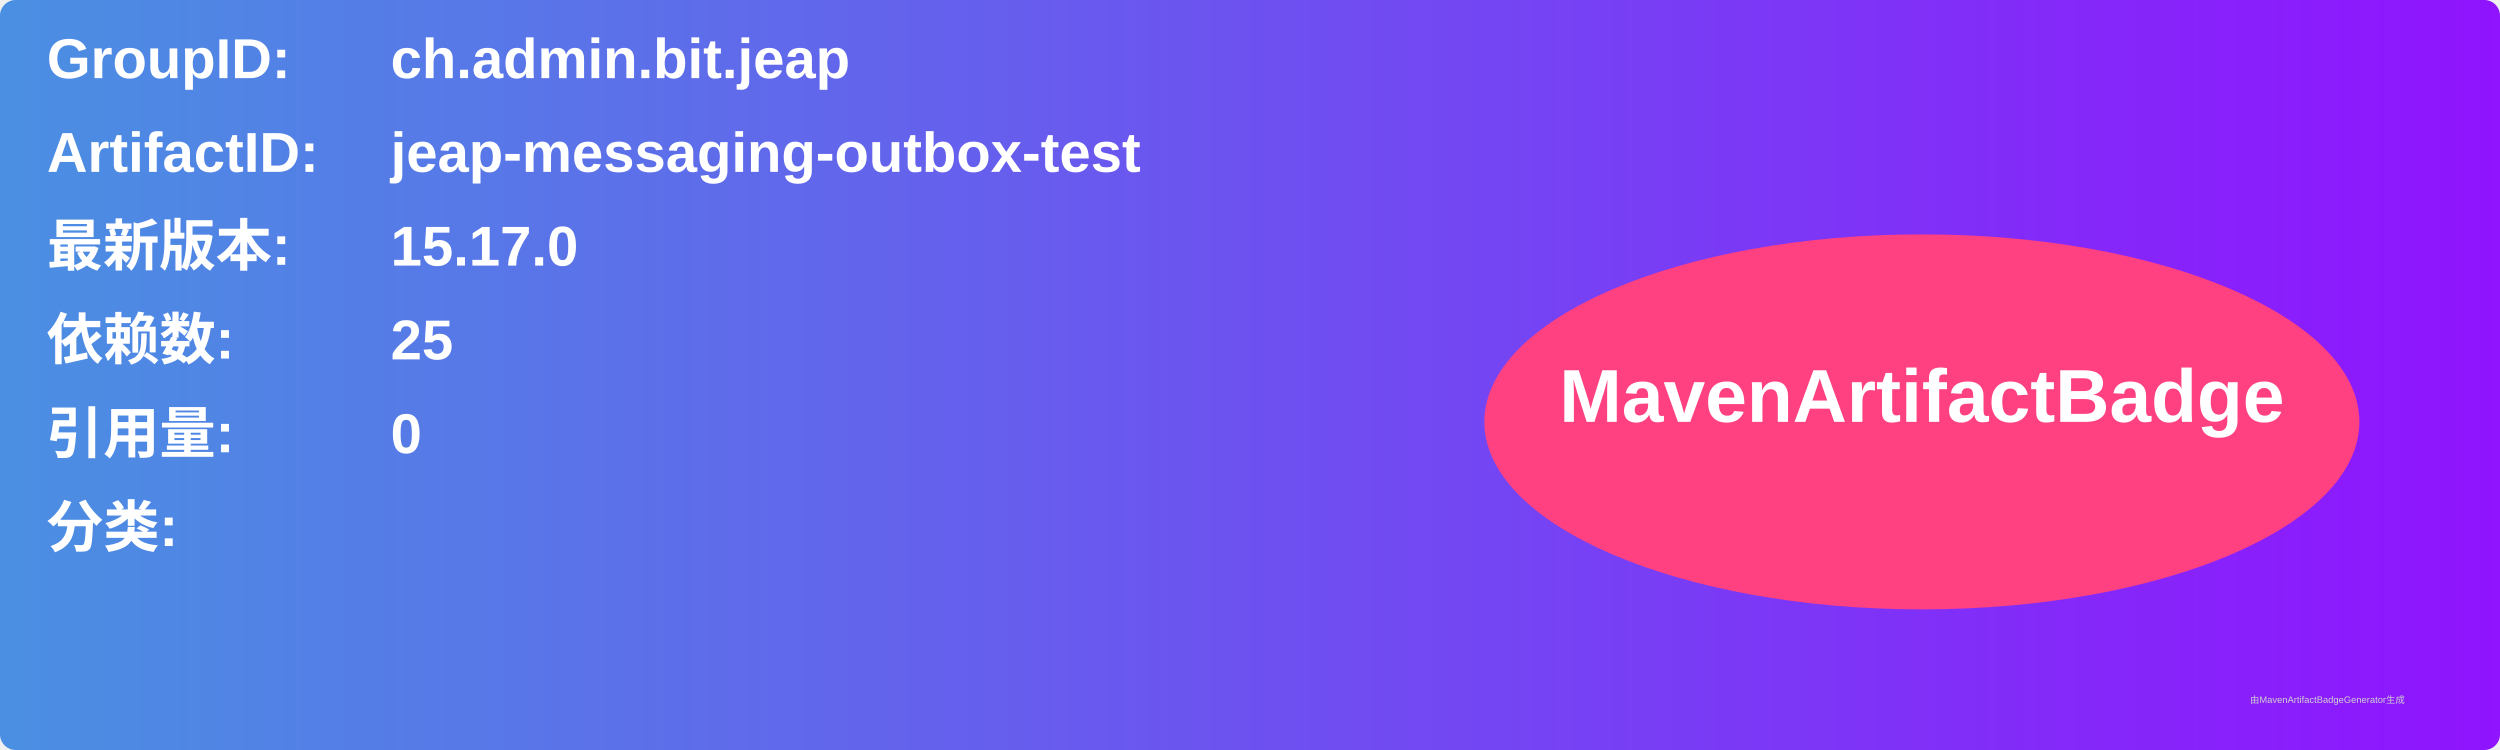
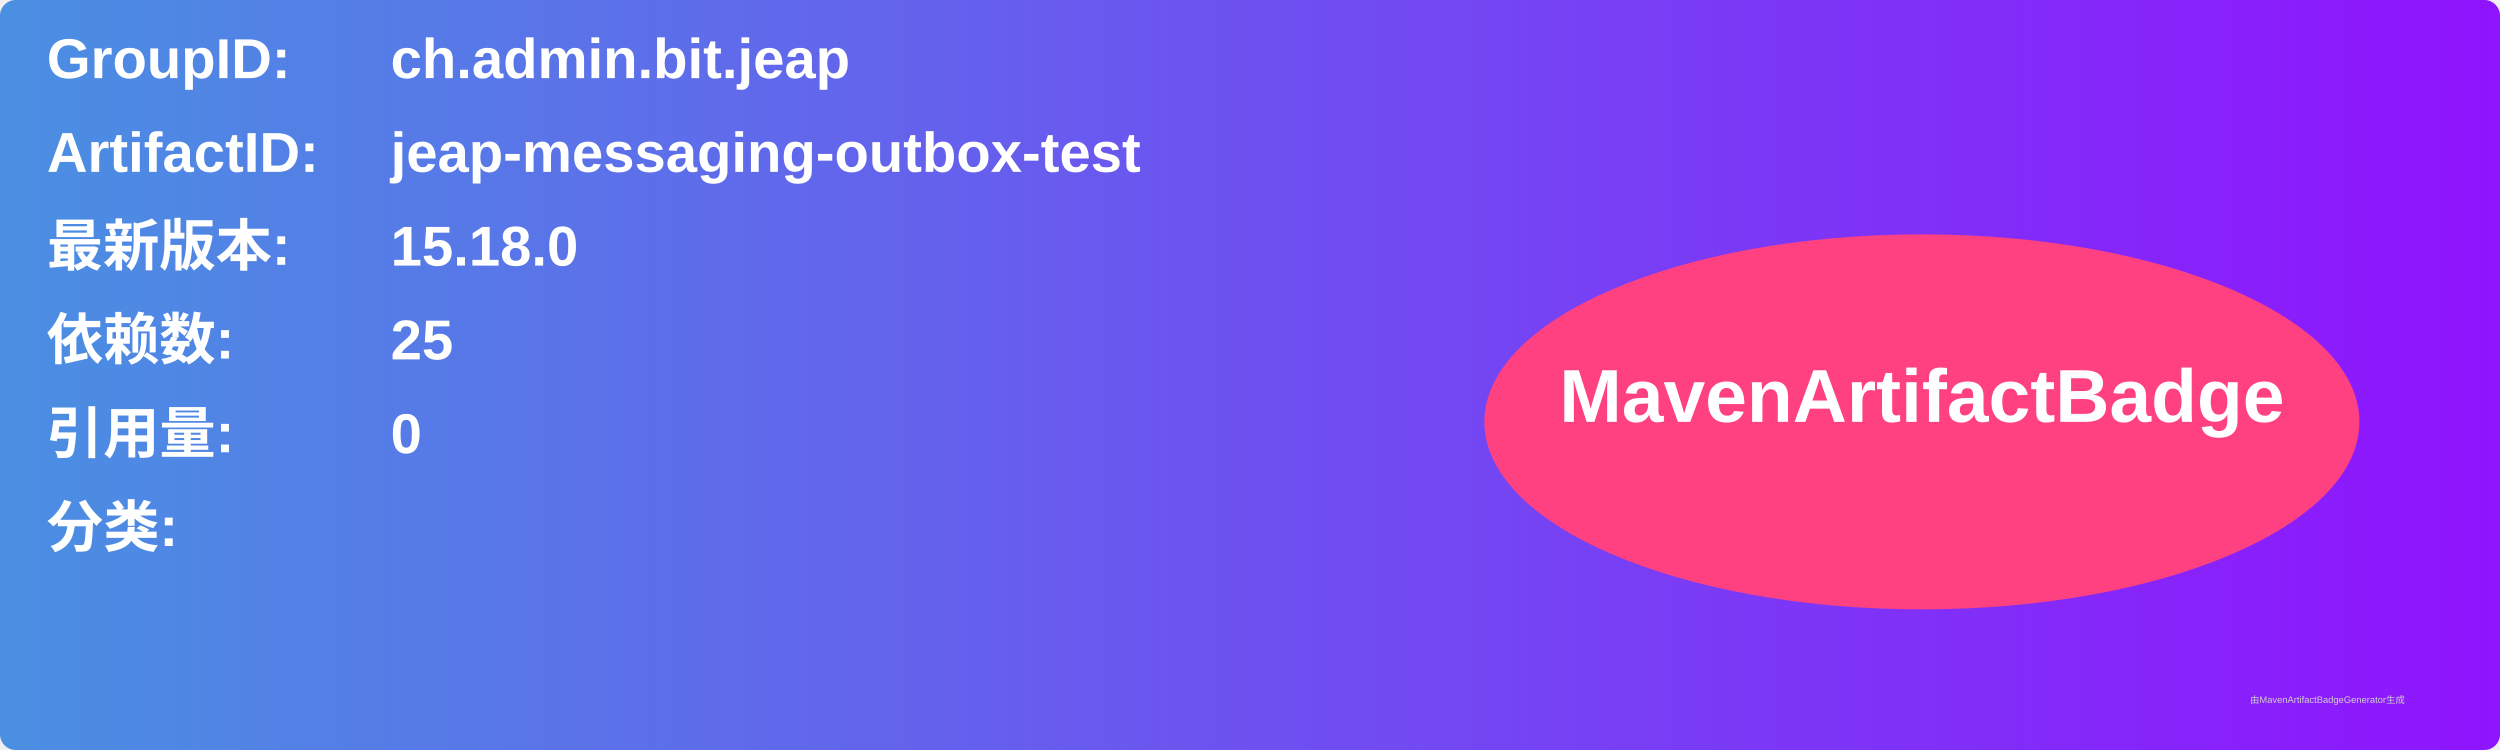
<svg xmlns="http://www.w3.org/2000/svg" width="800" height="240" viewBox="0 0 800 240">
  <linearGradient id="grad" x1="0%" y1="0%" x2="100%" y2="0%">
    <stop offset="0%" stop-color="#4a90e2" />
    <stop offset="100%" stop-color="#9013fe" />
  </linearGradient>
  <rect width="100%" height="100%" rx="5" ry="5" fill="url(#grad)" />
  <g transform="translate(15, 15)">
    <text x="0" y="10" font-family="Arial" font-size="18" fill="white" font-weight="bold" width="260">GroupID:</text>
    <text x="110" y="10" font-family="Arial" font-size="18" fill="white" font-weight="bold" width="460">ch.admin.bit.jeap</text>
    <text x="0" y="40" font-family="Arial" font-size="18" fill="white" font-weight="bold" width="260">ArtifactID:</text>
    <text x="110" y="40" font-family="Arial" font-size="18" fill="white" font-weight="bold" width="460">jeap-messaging-outbox-test</text>
    <text x="0" y="70" font-family="Arial" font-size="18" fill="white" font-weight="bold">最新版本:</text>
    <text x="110" y="70" font-family="Arial" font-size="18" fill="white" font-weight="bold">
-       <tspan font-weight="bold">15.17.0</tspan>
+       <tspan font-weight="bold">15.18.0</tspan>
    </text>
    <text x="0" y="100" font-family="Arial" font-size="18" fill="white" font-weight="bold">依赖数: </text>
    <text x="110" y="100" font-family="Arial" font-size="18" fill="white">
      <tspan font-weight="bold">25</tspan>
    </text>
    <text x="0" y="130" font-family="Arial" font-size="18" fill="white" font-weight="bold">引用量: </text>
    <text x="110" y="130" font-family="Arial" font-size="18" fill="white">
      <tspan font-weight="bold">0</tspan>
    </text>
    <text x="0" y="160" font-family="Arial" font-size="18" fill="white" font-weight="bold">分类:</text>
    <text x="10" y="190" font-family="Arial" font-size="10" fill="white">
      <tspan font-weight="bold" />
    </text>
    <ellipse cx="600" cy="120" rx="140" ry="60" fill="#ff4081" />
    <text x="600" y="120" text-anchor="middle" font-family="Arial" font-size="24" fill="white" font-weight="bold">MavenArtifactBadge</text>
  </g>
  <text x="720" y="225" font-family="Arial" font-size="3" fill="#d0d0d0">由MavenArtifactBadgeGenerator生成</text>
</svg>
